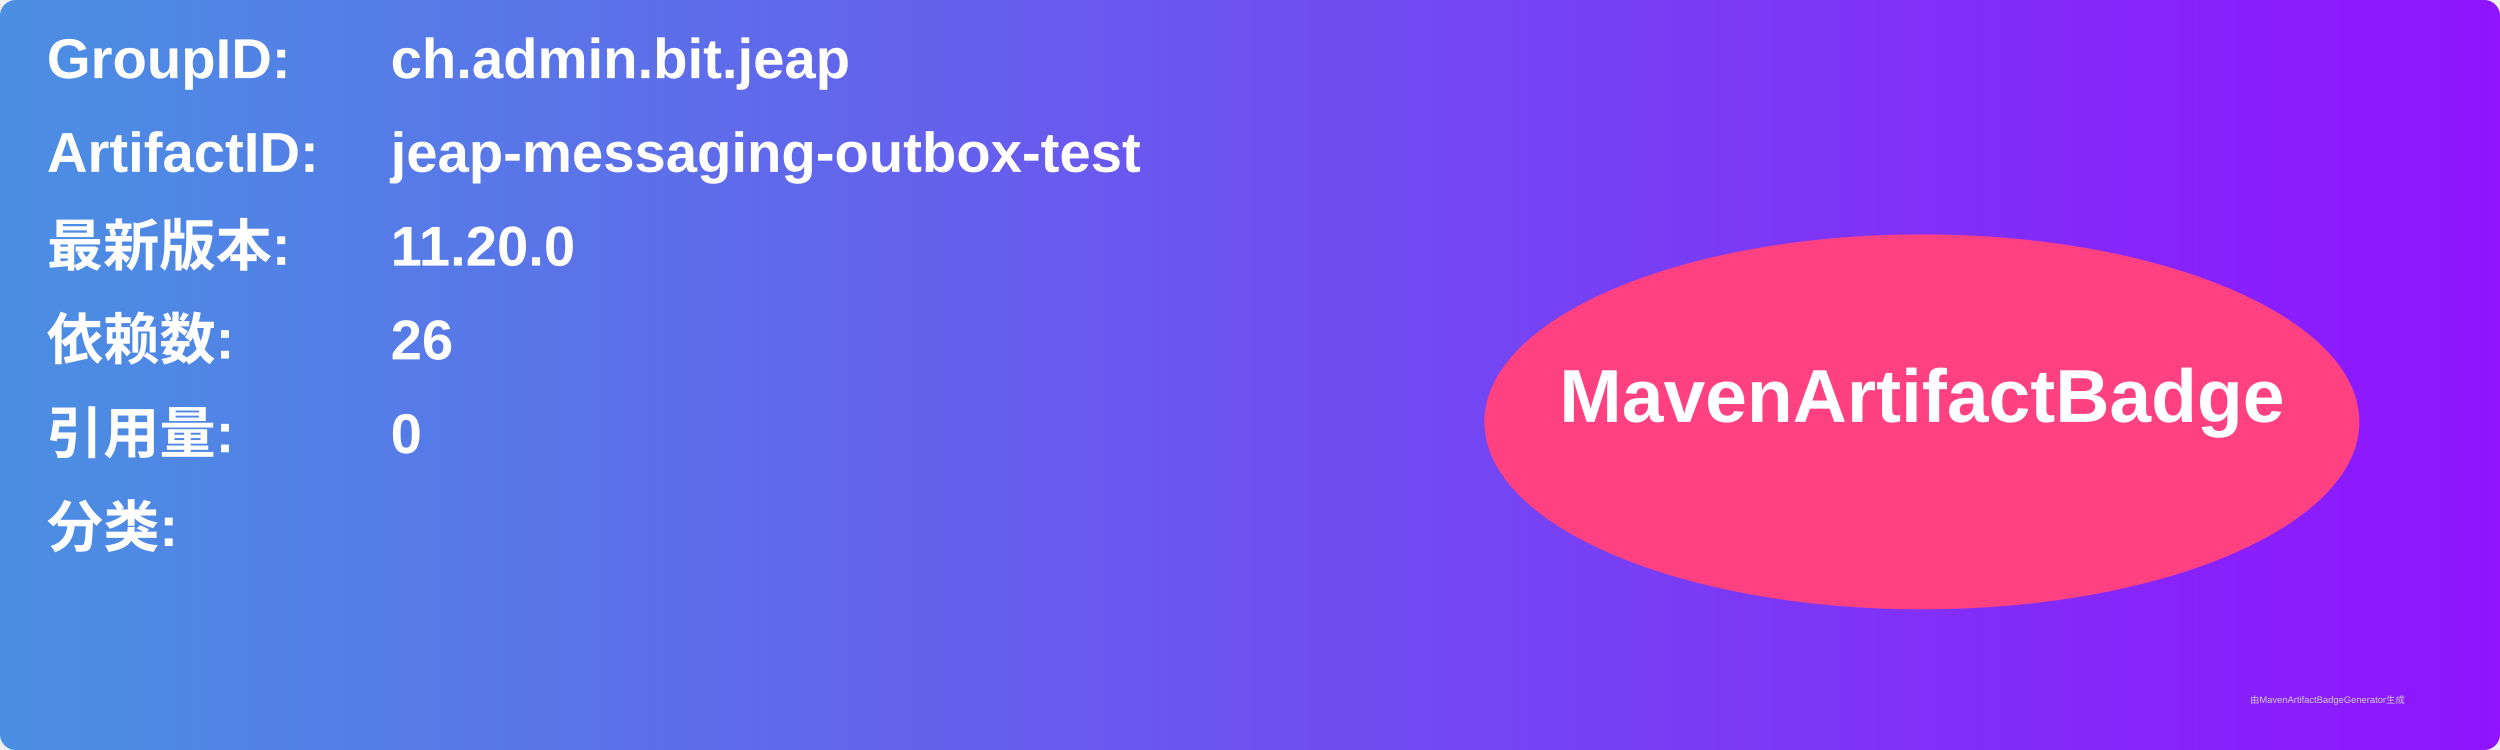
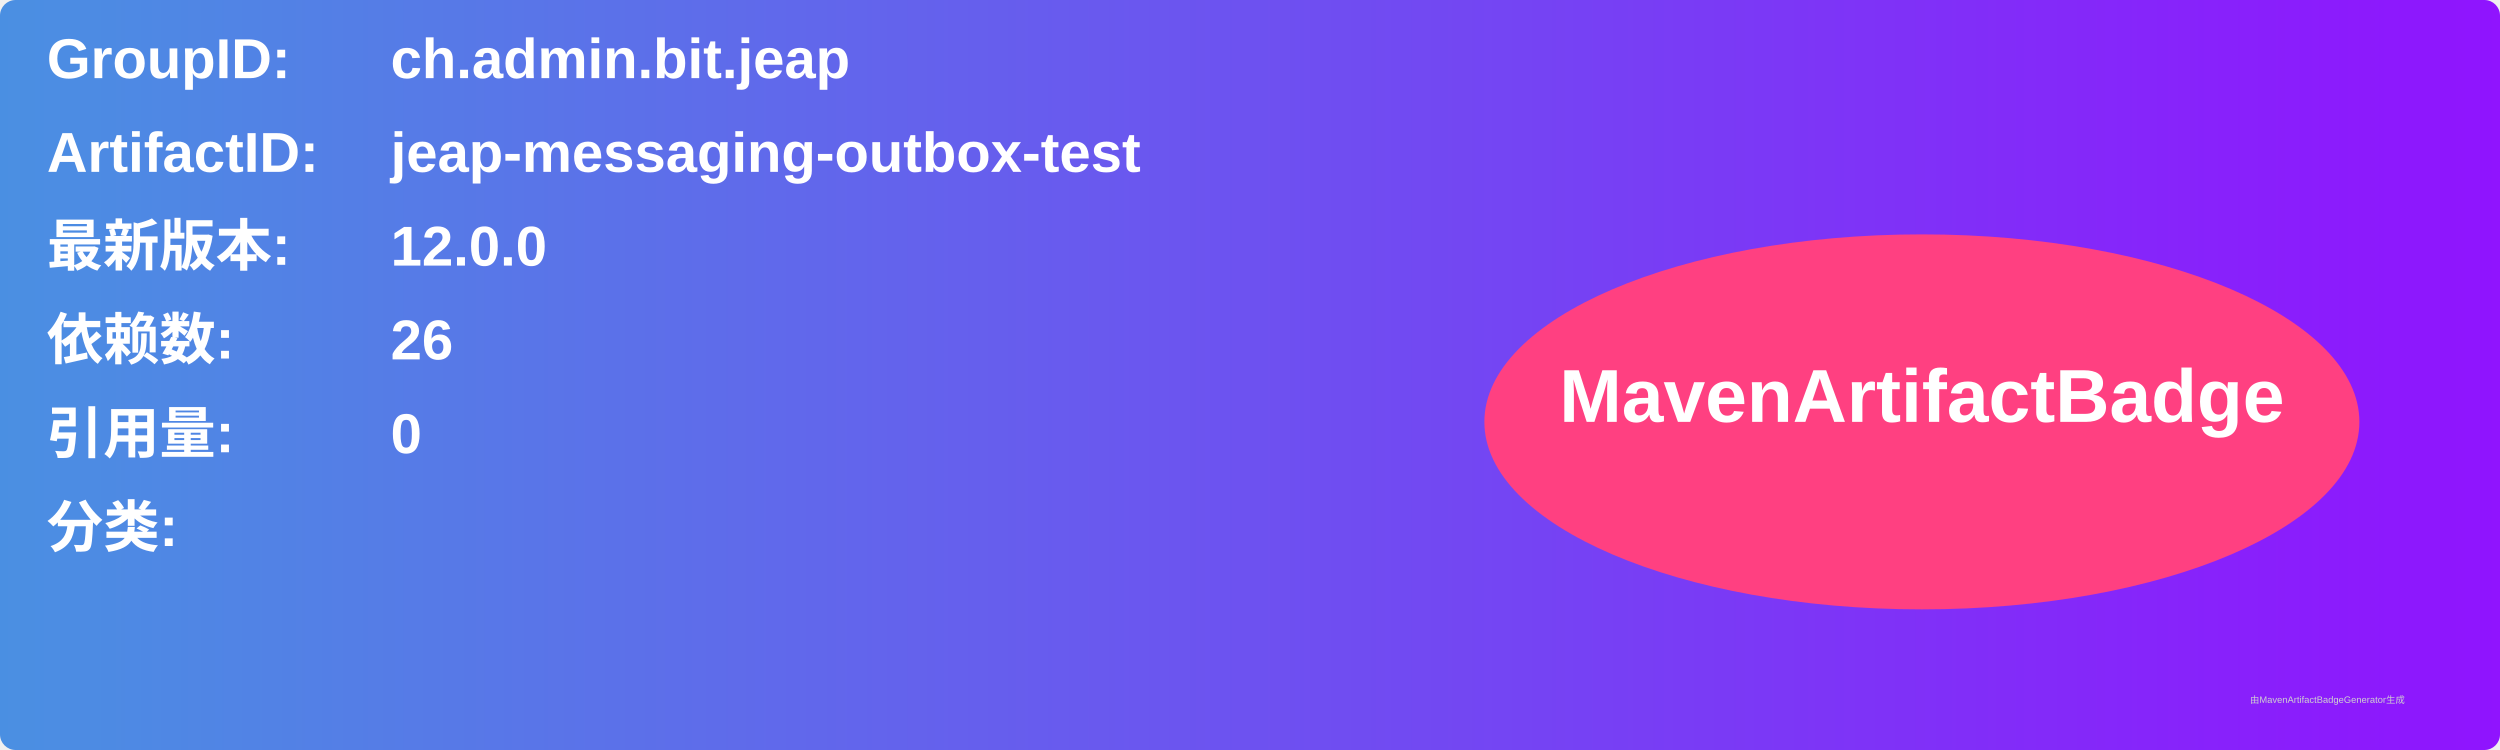
<svg xmlns="http://www.w3.org/2000/svg" width="800" height="240" viewBox="0 0 800 240">
  <linearGradient id="grad" x1="0%" y1="0%" x2="100%" y2="0%">
    <stop offset="0%" stop-color="#4a90e2" />
    <stop offset="100%" stop-color="#9013fe" />
  </linearGradient>
  <rect width="100%" height="100%" rx="5" ry="5" fill="url(#grad)" />
  <g transform="translate(15, 15)">
    <text x="0" y="10" font-family="Arial" font-size="18" fill="white" font-weight="bold" width="260">GroupID:</text>
    <text x="110" y="10" font-family="Arial" font-size="18" fill="white" font-weight="bold" width="460">ch.admin.bit.jeap</text>
    <text x="0" y="40" font-family="Arial" font-size="18" fill="white" font-weight="bold" width="260">ArtifactID:</text>
    <text x="110" y="40" font-family="Arial" font-size="18" fill="white" font-weight="bold" width="460">jeap-messaging-outbox-test</text>
    <text x="0" y="70" font-family="Arial" font-size="18" fill="white" font-weight="bold">最新版本:</text>
    <text x="110" y="70" font-family="Arial" font-size="18" fill="white" font-weight="bold">
-       <tspan font-weight="bold">11.20.0</tspan>
+       <tspan font-weight="bold">12.0.0</tspan>
    </text>
    <text x="0" y="100" font-family="Arial" font-size="18" fill="white" font-weight="bold">依赖数: </text>
    <text x="110" y="100" font-family="Arial" font-size="18" fill="white">
      <tspan font-weight="bold">26</tspan>
    </text>
    <text x="0" y="130" font-family="Arial" font-size="18" fill="white" font-weight="bold">引用量: </text>
    <text x="110" y="130" font-family="Arial" font-size="18" fill="white">
      <tspan font-weight="bold">0</tspan>
    </text>
    <text x="0" y="160" font-family="Arial" font-size="18" fill="white" font-weight="bold">分类:</text>
    <text x="10" y="190" font-family="Arial" font-size="10" fill="white">
      <tspan font-weight="bold" />
    </text>
    <ellipse cx="600" cy="120" rx="140" ry="60" fill="#ff4081" />
    <text x="600" y="120" text-anchor="middle" font-family="Arial" font-size="24" fill="white" font-weight="bold">MavenArtifactBadge</text>
  </g>
  <text x="720" y="225" font-family="Arial" font-size="3" fill="#d0d0d0">由MavenArtifactBadgeGenerator生成</text>
</svg>
